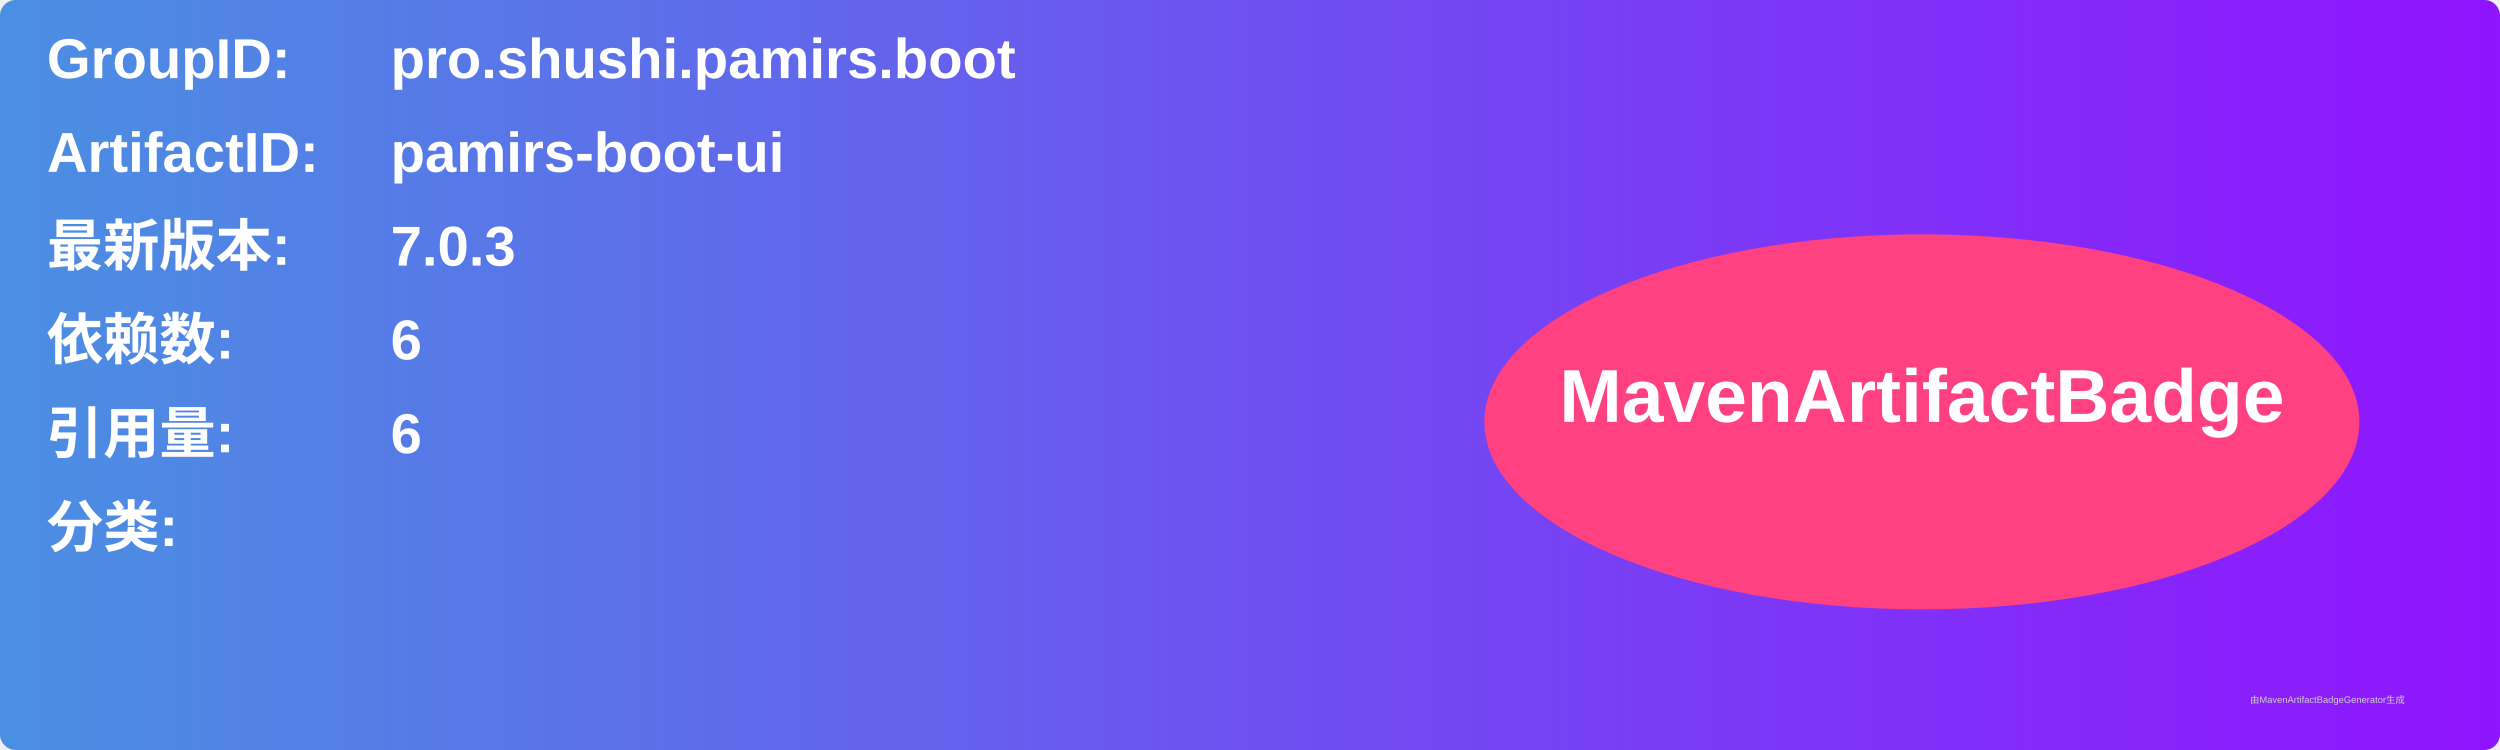
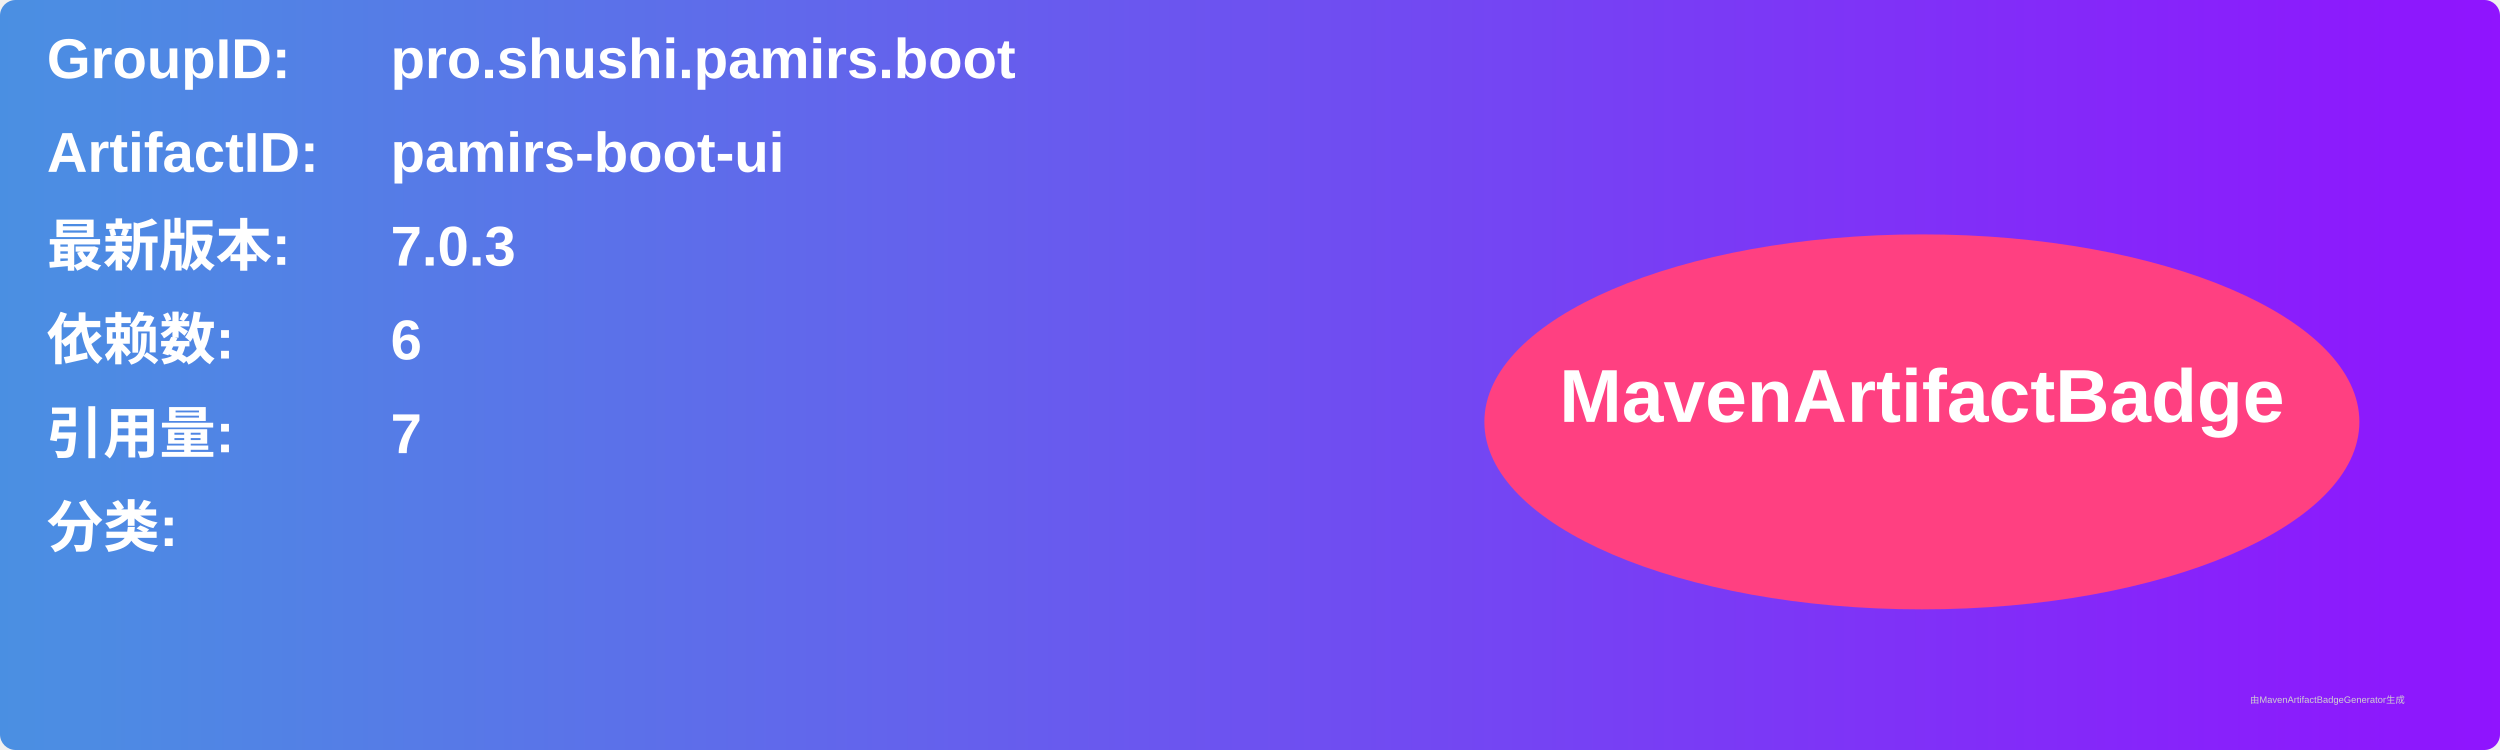
<svg xmlns="http://www.w3.org/2000/svg" width="800" height="240" viewBox="0 0 800 240">
  <linearGradient id="grad" x1="0%" y1="0%" x2="100%" y2="0%">
    <stop offset="0%" stop-color="#4a90e2" />
    <stop offset="100%" stop-color="#9013fe" />
  </linearGradient>
  <rect width="100%" height="100%" rx="5" ry="5" fill="url(#grad)" />
  <g transform="translate(15, 15)">
    <text x="0" y="10" font-family="Arial" font-size="18" fill="white" font-weight="bold" width="260">GroupID:</text>
    <text x="110" y="10" font-family="Arial" font-size="18" fill="white" font-weight="bold" width="460">pro.shushi.pamirs.boot</text>
    <text x="0" y="40" font-family="Arial" font-size="18" fill="white" font-weight="bold" width="260">ArtifactID:</text>
    <text x="110" y="40" font-family="Arial" font-size="18" fill="white" font-weight="bold" width="460">pamirs-boot-ui</text>
    <text x="0" y="70" font-family="Arial" font-size="18" fill="white" font-weight="bold">最新版本:</text>
    <text x="110" y="70" font-family="Arial" font-size="18" fill="white" font-weight="bold">
      <tspan font-weight="bold">7.0.3</tspan>
    </text>
    <text x="0" y="100" font-family="Arial" font-size="18" fill="white" font-weight="bold">依赖数: </text>
    <text x="110" y="100" font-family="Arial" font-size="18" fill="white">
      <tspan font-weight="bold">6</tspan>
    </text>
    <text x="0" y="130" font-family="Arial" font-size="18" fill="white" font-weight="bold">引用量: </text>
    <text x="110" y="130" font-family="Arial" font-size="18" fill="white">
-       <tspan font-weight="bold">6</tspan>
+       <tspan font-weight="bold">7</tspan>
    </text>
    <text x="0" y="160" font-family="Arial" font-size="18" fill="white" font-weight="bold">分类:</text>
    <text x="10" y="190" font-family="Arial" font-size="10" fill="white">
      <tspan font-weight="bold" />
    </text>
    <ellipse cx="600" cy="120" rx="140" ry="60" fill="#ff4081" />
    <text x="600" y="120" text-anchor="middle" font-family="Arial" font-size="24" fill="white" font-weight="bold">MavenArtifactBadge</text>
  </g>
  <text x="720" y="225" font-family="Arial" font-size="3" fill="#d0d0d0">由MavenArtifactBadgeGenerator生成</text>
</svg>
